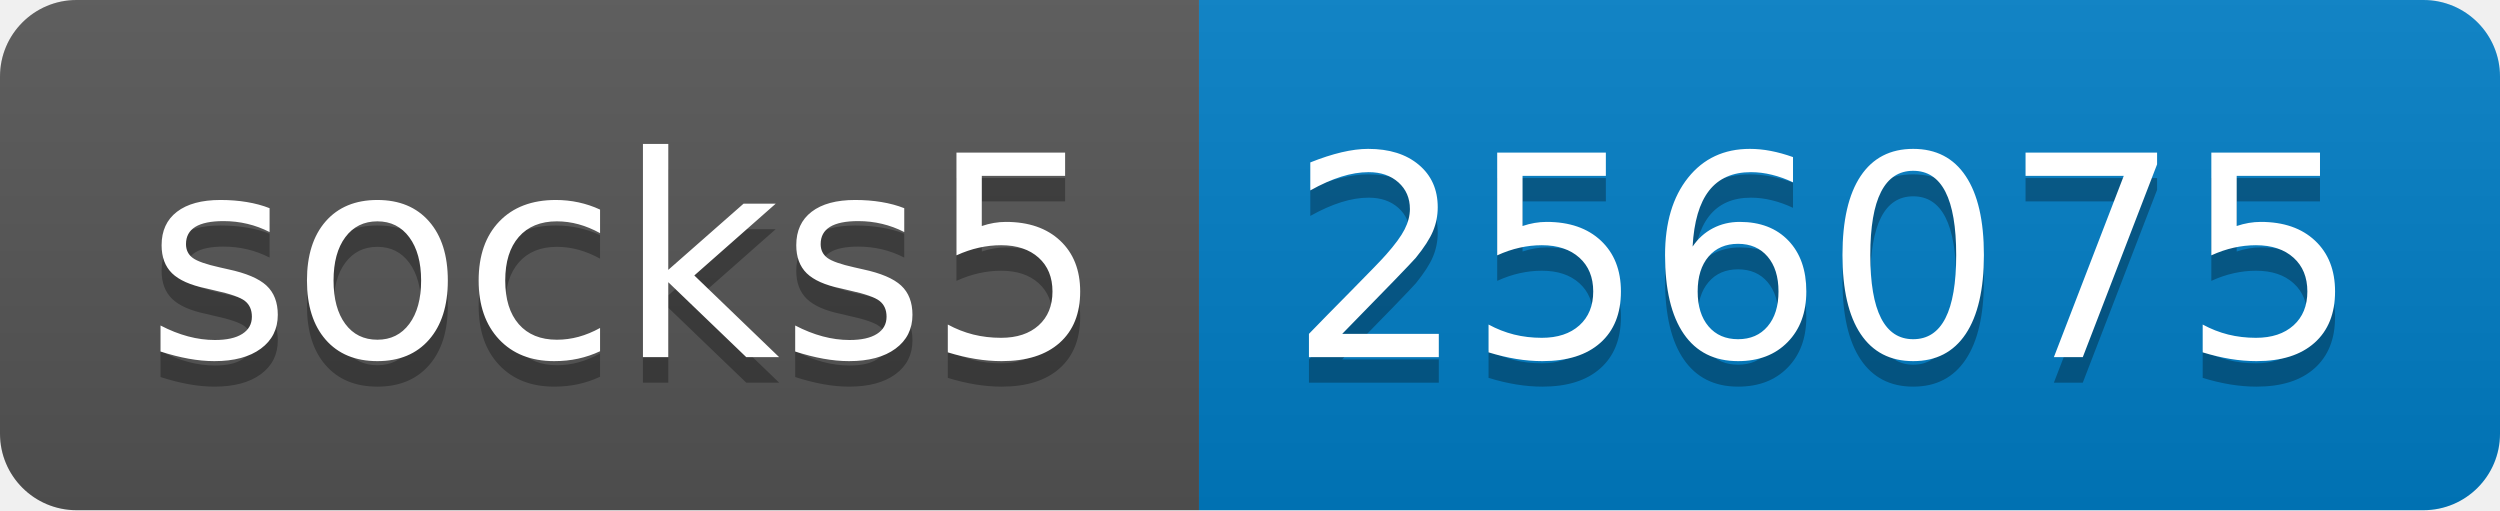
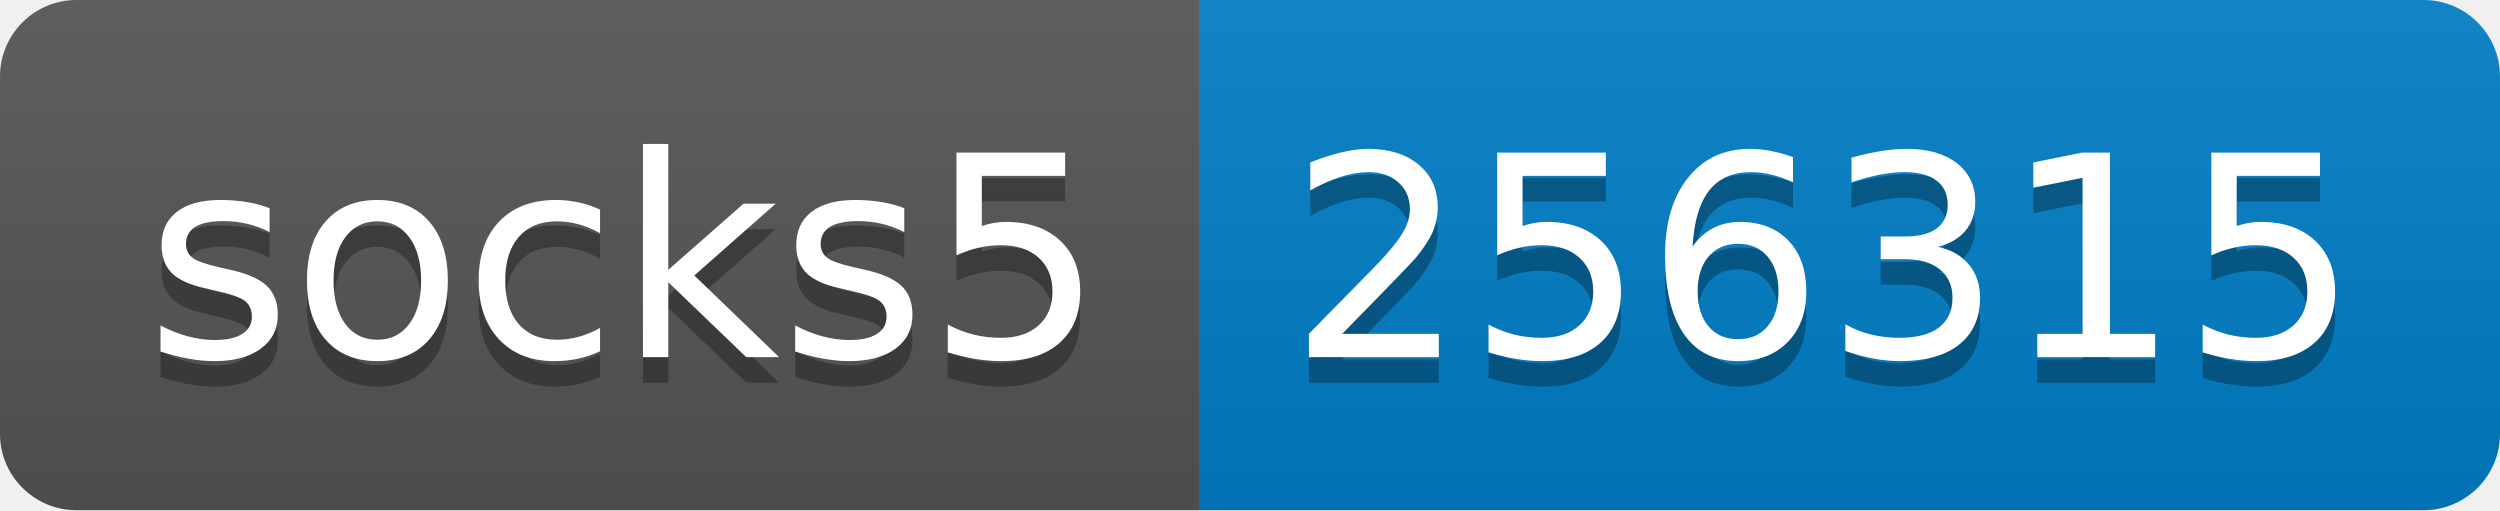
- <svg xmlns="http://www.w3.org/2000/svg" width="98" height="20" role="img" aria-label="socks5: 256075">
+ <svg xmlns="http://www.w3.org/2000/svg" width="98" height="20" role="img" aria-label="socks5: 256315">
  <linearGradient id="s" x2="0" y2="100%">
    <stop offset="0" stop-color="#bbb" stop-opacity=".1" />
    <stop offset="1" stop-opacity=".1" />
  </linearGradient>
  <clipPath id="r">
    <rect width="98" height="20" rx="3" fill="#fff" />
  </clipPath>
  <g clip-path="url(#r)">
    <rect width="47" height="20" fill="#555" />
    <rect x="47" width="51" height="20" fill="#007ec6" />
    <rect width="98" height="20" fill="url(#s)" />
  </g>
  <g fill="#fff" text-anchor="middle" font-family="Verdana,Geneva,DejaVu Sans,sans-serif" text-rendering="geometricPrecision" font-size="110">
    <text aria-hidden="true" x="245" y="150" fill="#010101" fill-opacity=".3" transform="scale(.1)" textLength="370">socks5</text>
    <text x="245" y="140" transform="scale(.1)" fill="#fff" textLength="370">socks5</text>
-     <text aria-hidden="true" x="715" y="150" fill="#010101" fill-opacity=".3" transform="scale(.1)" textLength="410">256075</text>
-     <text x="715" y="140" transform="scale(.1)" fill="#fff" textLength="410">256075</text>
+     <text aria-hidden="true" x="715" y="150" fill="#010101" fill-opacity=".3" transform="scale(.1)" textLength="410">256315</text>
+     <text x="715" y="140" transform="scale(.1)" fill="#fff" textLength="410">256315</text>
  </g>
</svg>
